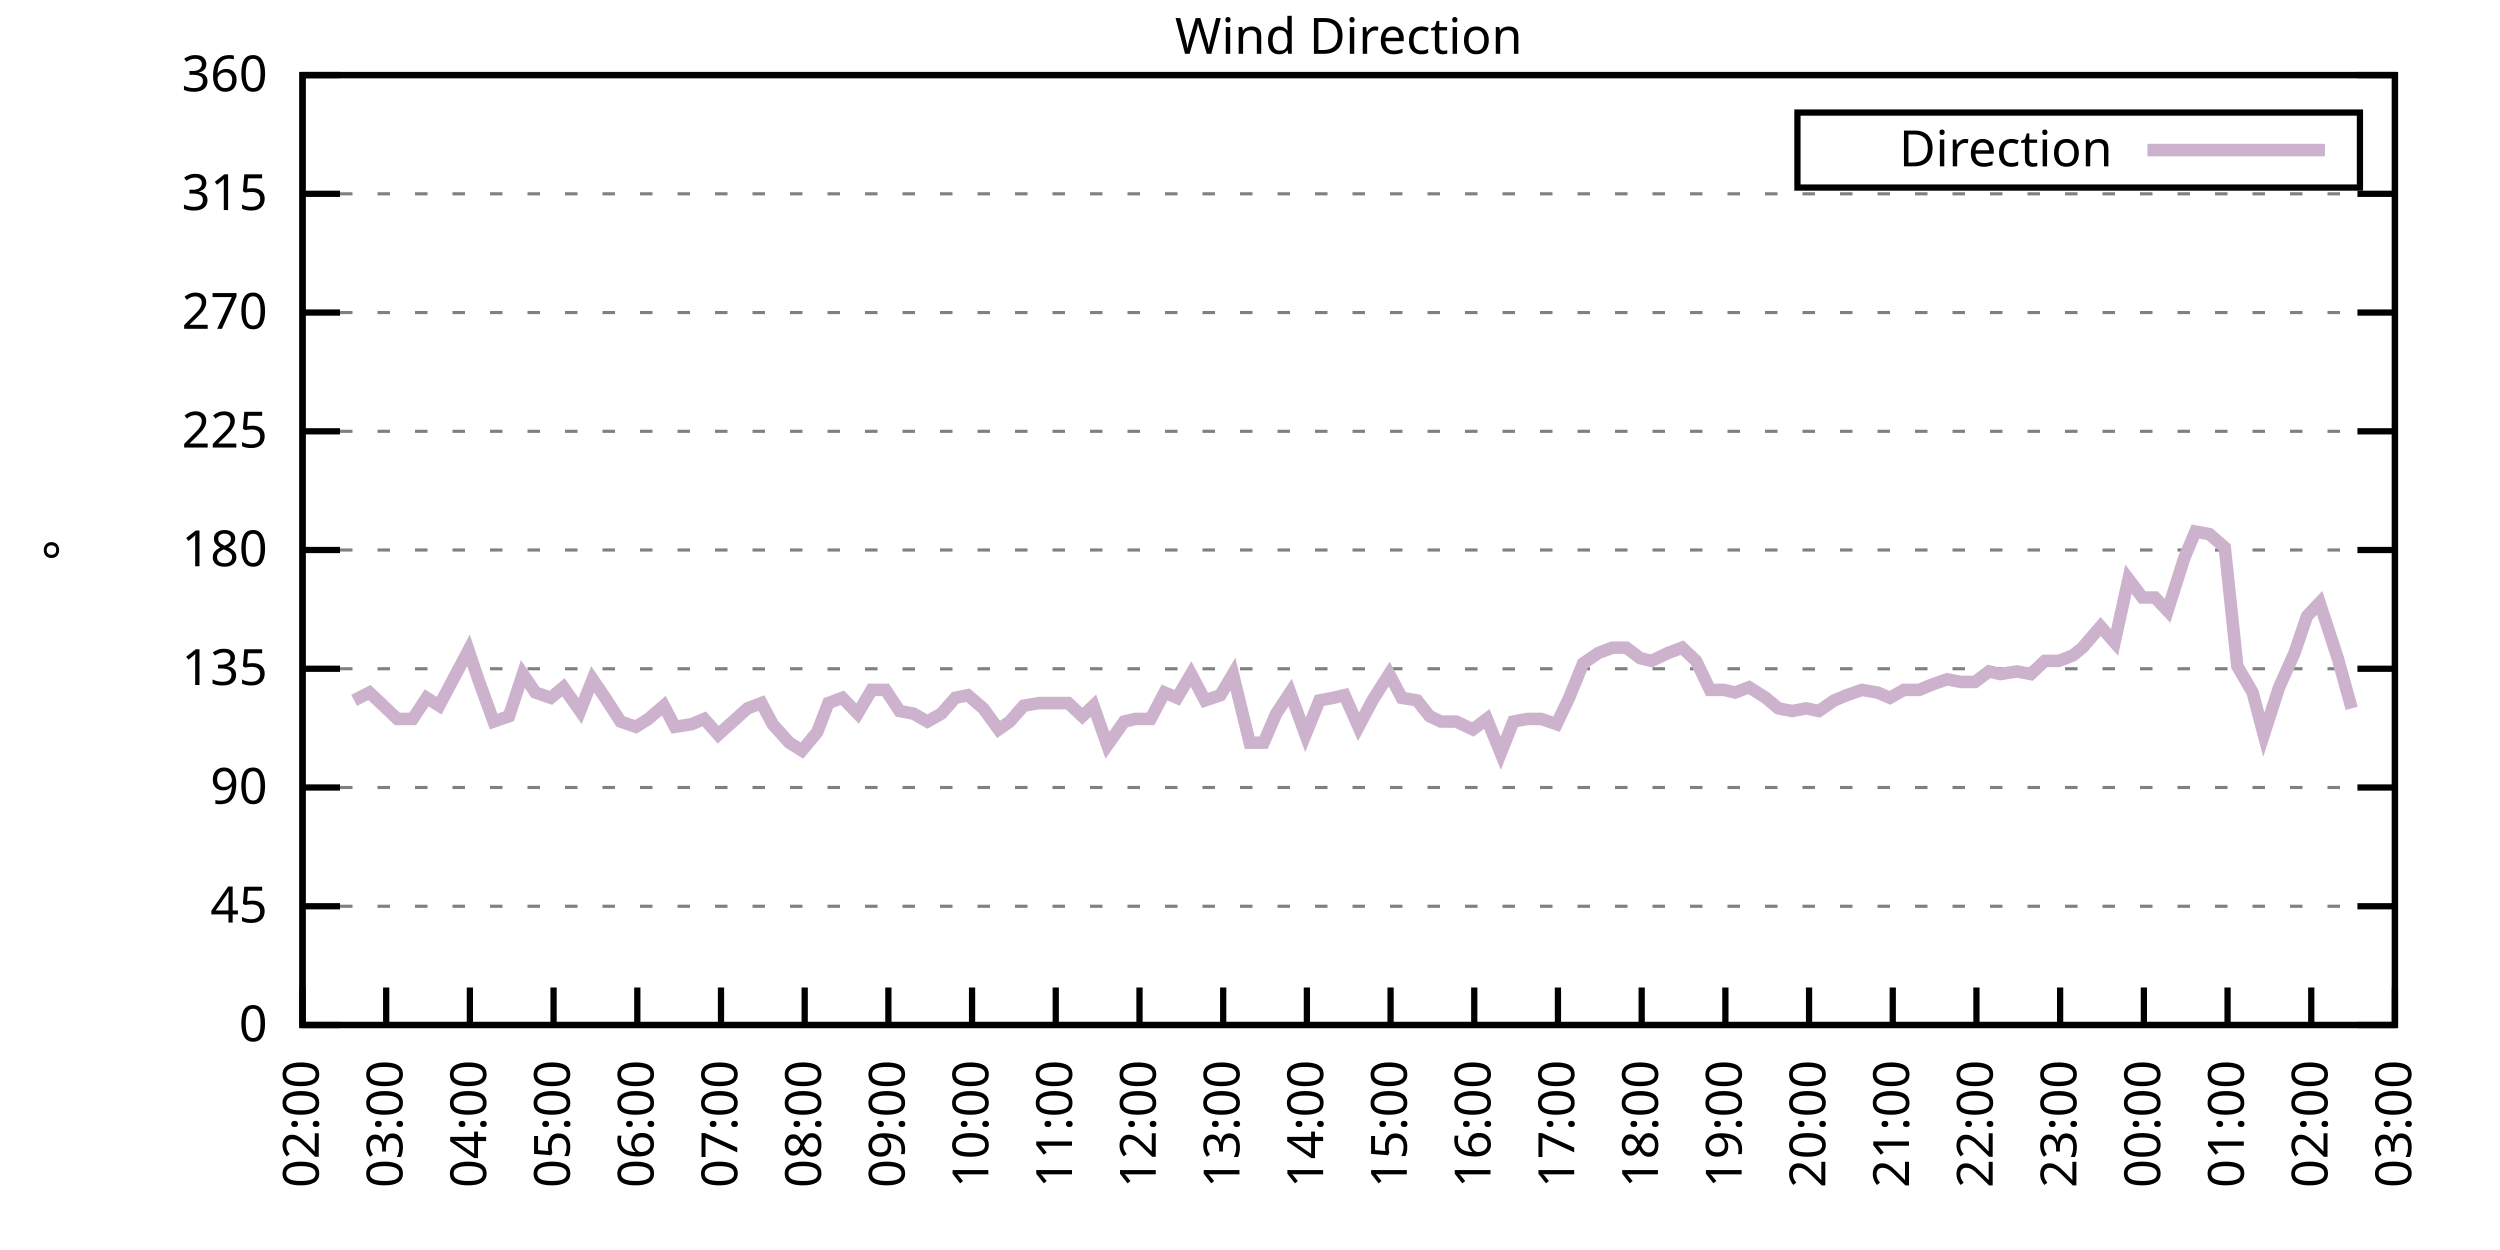
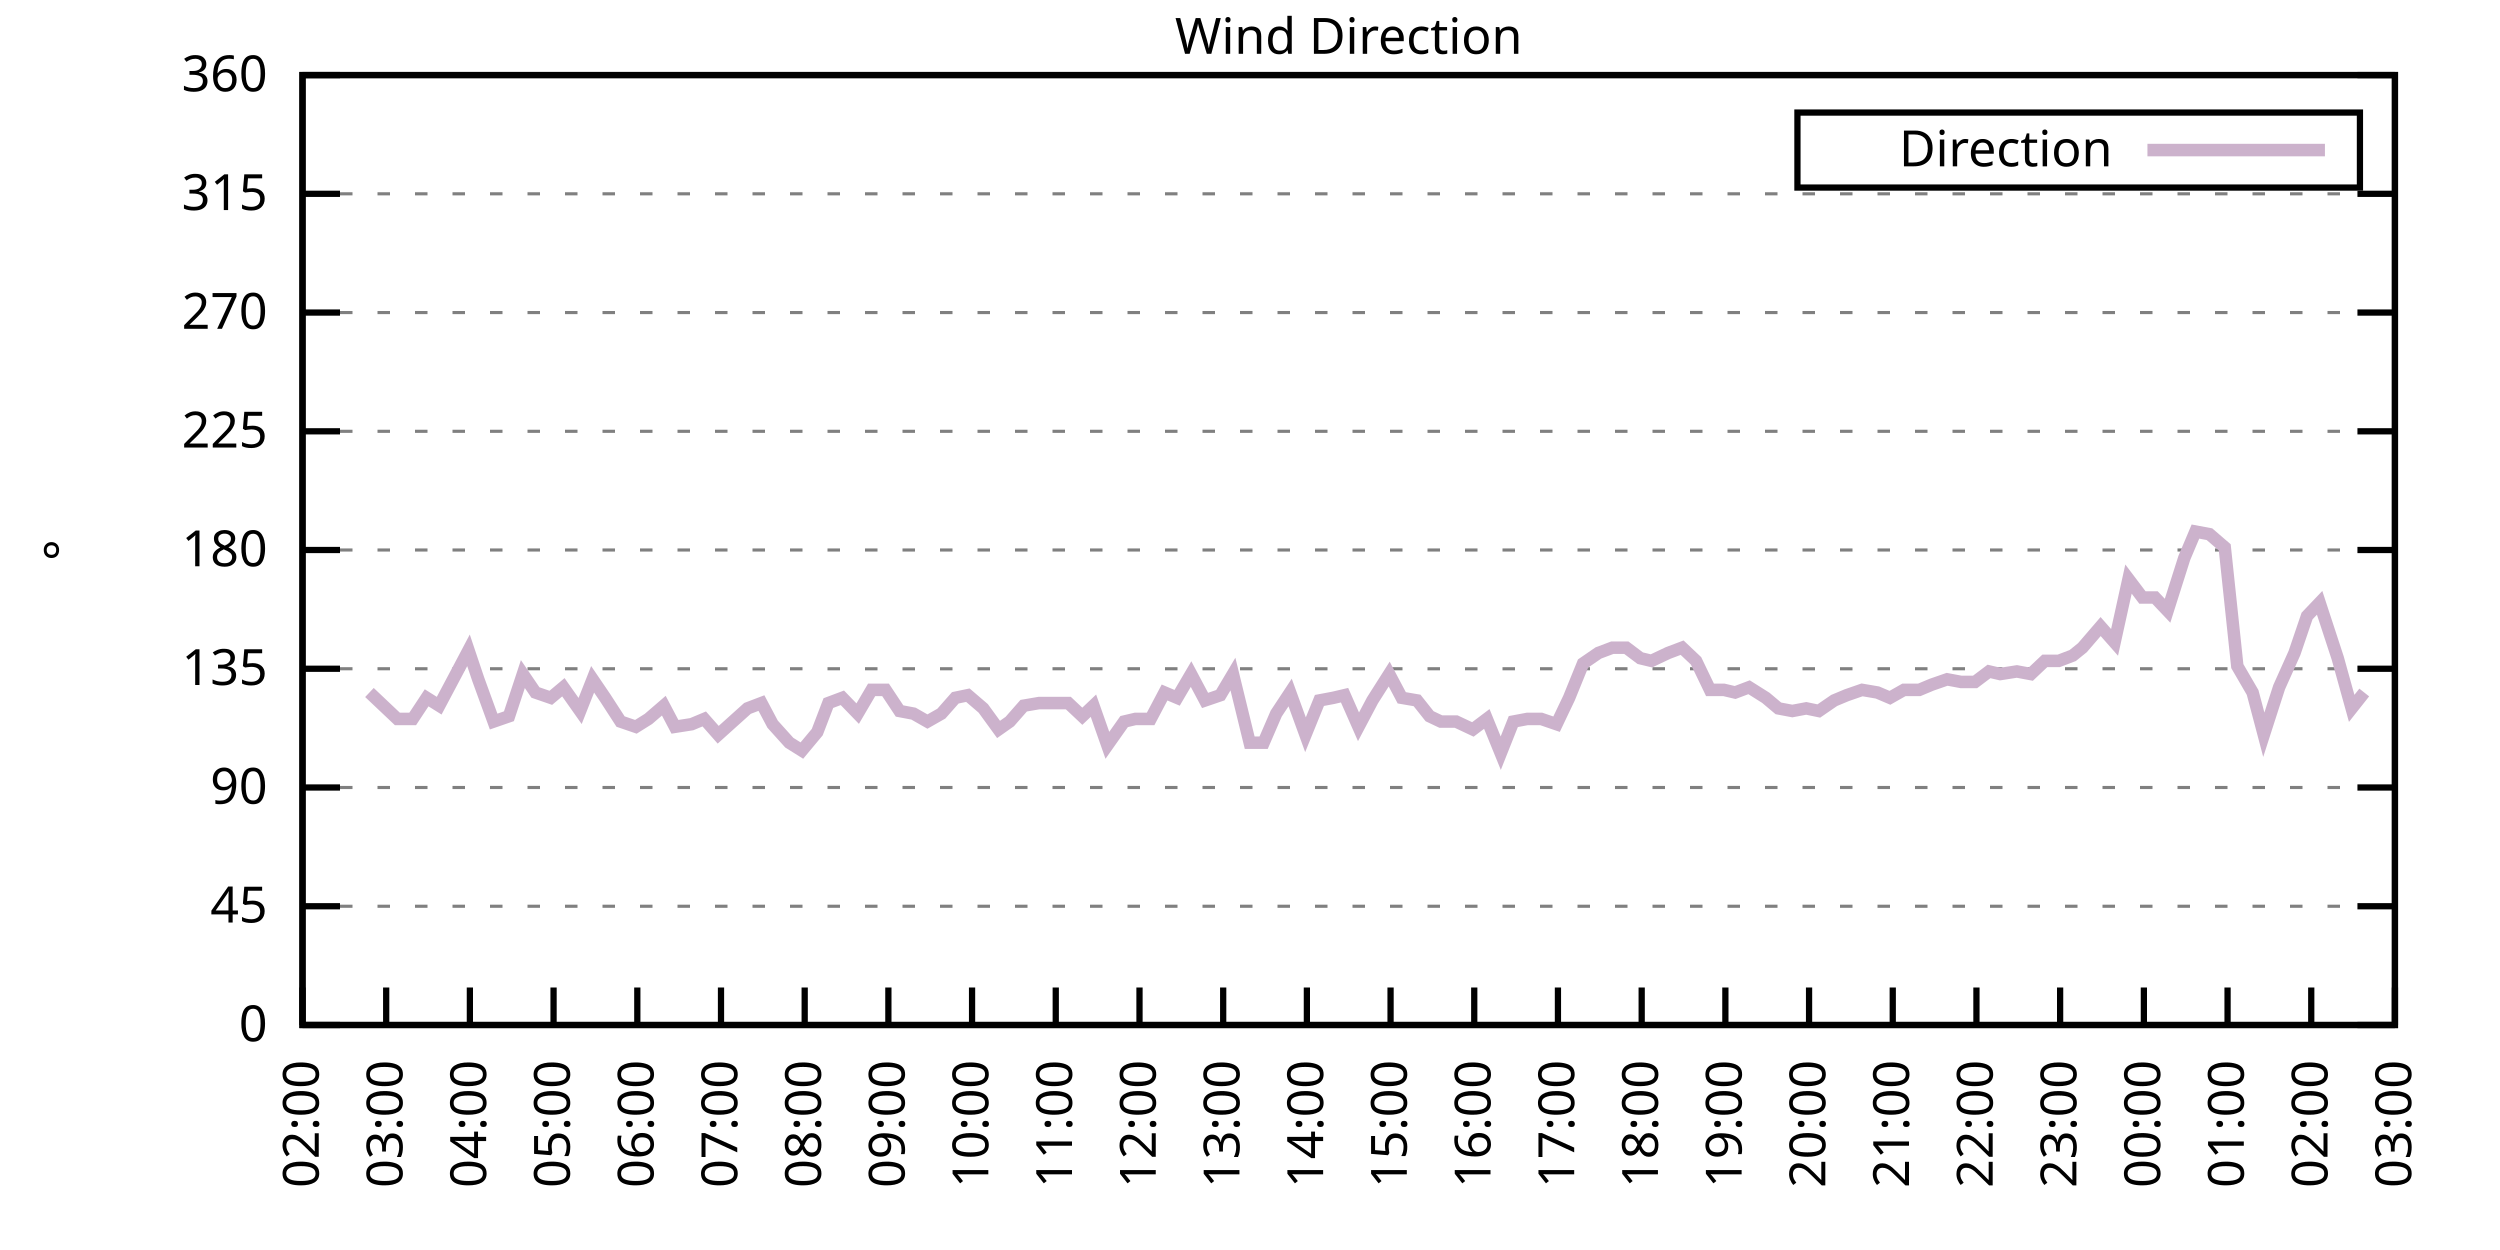
<svg xmlns="http://www.w3.org/2000/svg" xmlns:xlink="http://www.w3.org/1999/xlink" width="400" height="200" viewBox="0 0 400 200">
  <g id="gnuplot_canvas">
    <rect x="0" y="0" width="400" height="200" fill="none" />
    <defs>
      <circle id="gpDot" r="0.5" stroke-width="0.5" stroke="currentColor" />
      <path id="gpPt0" stroke-width="0.333" stroke="currentColor" d="M-1,0 h2 M0,-1 v2" />
      <path id="gpPt1" stroke-width="0.333" stroke="currentColor" d="M-1,-1 L1,1 M1,-1 L-1,1" />
      <path id="gpPt2" stroke-width="0.333" stroke="currentColor" d="M-1,0 L1,0 M0,-1 L0,1 M-1,-1 L1,1 M-1,1 L1,-1" />
      <rect id="gpPt3" stroke-width="0.333" stroke="currentColor" x="-1" y="-1" width="2" height="2" />
      <rect id="gpPt4" stroke-width="0.333" stroke="currentColor" fill="currentColor" x="-1" y="-1" width="2" height="2" />
      <circle id="gpPt5" stroke-width="0.333" stroke="currentColor" cx="0" cy="0" r="1" />
      <use xlink:href="#gpPt5" id="gpPt6" fill="currentColor" stroke="none" />
      <path id="gpPt7" stroke-width="0.333" stroke="currentColor" d="M0,-1.33 L-1.33,0.67 L1.33,0.67 z" />
      <use xlink:href="#gpPt7" id="gpPt8" fill="currentColor" stroke="none" />
      <use xlink:href="#gpPt7" id="gpPt9" stroke="currentColor" transform="rotate(180)" />
      <use xlink:href="#gpPt9" id="gpPt10" fill="currentColor" stroke="none" />
      <use xlink:href="#gpPt3" id="gpPt11" stroke="currentColor" transform="rotate(45)" />
      <use xlink:href="#gpPt11" id="gpPt12" fill="currentColor" stroke="none" />
      <path id="gpPt13" stroke-width="0.333" stroke="currentColor" d="M0,1.330 L1.265,0.411 L0.782,-1.067 L-0.782,-1.076 L-1.265,0.411 z" />
      <use xlink:href="#gpPt13" id="gpPt14" fill="currentColor" stroke="none" />
      <filter id="textbox" filterUnits="objectBoundingBox" x="0" y="0" height="1" width="1">
        <feFlood flood-color="white" flood-opacity="1" result="bgnd" />
        <feComposite in="SourceGraphic" in2="bgnd" operator="atop" />
      </filter>
      <filter id="greybox" filterUnits="objectBoundingBox" x="0" y="0" height="1" width="1">
        <feFlood flood-color="lightgrey" flood-opacity="1" result="grey" />
        <feComposite in="SourceGraphic" in2="grey" operator="atop" />
      </filter>
    </defs>
    <g fill="none" color="white" stroke="currentColor" stroke-width="1.00" stroke-linecap="butt" stroke-linejoin="miter">
</g>
    <g fill="none" color="black" stroke="currentColor" stroke-width="1.00" stroke-linecap="butt" stroke-linejoin="miter">
      <g stroke="none" shape-rendering="crispEdges">
        <polygon fill="rgb(255, 255, 255)" points="48.40,164.00 383.18,164.00 383.18,12.02 48.40,12.02 " />
      </g>
    </g>
    <g fill="none" color="black" stroke="currentColor" stroke-width="1.00" stroke-linecap="butt" stroke-linejoin="miter">
</g>
    <g fill="none" color="black" stroke="black" stroke-width="0.50" stroke-linecap="butt" stroke-linejoin="miter">
</g>
    <g fill="none" color="gray" stroke="currentColor" stroke-width="0.50" stroke-linecap="butt" stroke-linejoin="miter">
      <path stroke="gray" stroke-dasharray="2,4" class="gridline" d="M48.40,164.00 L383.19,164.00  " />
    </g>
    <g fill="none" color="gray" stroke="gray" stroke-width="1.00" stroke-linecap="butt" stroke-linejoin="miter">
</g>
    <g fill="none" color="black" stroke="currentColor" stroke-width="1.00" stroke-linecap="butt" stroke-linejoin="miter">
      <path stroke="black" d="M48.40,164.00 L54.40,164.00 M383.19,164.00 L377.19,164.00  " />
      <g transform="translate(42.80,166.60)" stroke="none" fill="black" font-family="Sans" font-size="8.00" text-anchor="end">
        <text>
          <tspan font-family="Sans"> 0</tspan>
        </text>
      </g>
    </g>
    <g fill="none" color="black" stroke="currentColor" stroke-width="1.00" stroke-linecap="butt" stroke-linejoin="miter">
</g>
    <g fill="none" color="black" stroke="black" stroke-width="0.50" stroke-linecap="butt" stroke-linejoin="miter">
</g>
    <g fill="none" color="gray" stroke="currentColor" stroke-width="0.50" stroke-linecap="butt" stroke-linejoin="miter">
      <path stroke="gray" stroke-dasharray="2,4" class="gridline" d="M48.40,145.00 L383.19,145.00  " />
    </g>
    <g fill="none" color="gray" stroke="gray" stroke-width="1.00" stroke-linecap="butt" stroke-linejoin="miter">
</g>
    <g fill="none" color="black" stroke="currentColor" stroke-width="1.00" stroke-linecap="butt" stroke-linejoin="miter">
      <path stroke="black" d="M48.40,145.00 L54.40,145.00 M383.19,145.00 L377.19,145.00  " />
      <g transform="translate(42.80,147.60)" stroke="none" fill="black" font-family="Sans" font-size="8.00" text-anchor="end">
        <text>
          <tspan font-family="Sans"> 45</tspan>
        </text>
      </g>
    </g>
    <g fill="none" color="black" stroke="currentColor" stroke-width="1.00" stroke-linecap="butt" stroke-linejoin="miter">
</g>
    <g fill="none" color="black" stroke="black" stroke-width="0.50" stroke-linecap="butt" stroke-linejoin="miter">
</g>
    <g fill="none" color="gray" stroke="currentColor" stroke-width="0.50" stroke-linecap="butt" stroke-linejoin="miter">
      <path stroke="gray" stroke-dasharray="2,4" class="gridline" d="M48.40,126.00 L383.19,126.00  " />
    </g>
    <g fill="none" color="gray" stroke="gray" stroke-width="1.00" stroke-linecap="butt" stroke-linejoin="miter">
</g>
    <g fill="none" color="black" stroke="currentColor" stroke-width="1.00" stroke-linecap="butt" stroke-linejoin="miter">
      <path stroke="black" d="M48.40,126.00 L54.40,126.00 M383.19,126.00 L377.19,126.00  " />
      <g transform="translate(42.80,128.60)" stroke="none" fill="black" font-family="Sans" font-size="8.00" text-anchor="end">
        <text>
          <tspan font-family="Sans"> 90</tspan>
        </text>
      </g>
    </g>
    <g fill="none" color="black" stroke="currentColor" stroke-width="1.00" stroke-linecap="butt" stroke-linejoin="miter">
</g>
    <g fill="none" color="black" stroke="black" stroke-width="0.50" stroke-linecap="butt" stroke-linejoin="miter">
</g>
    <g fill="none" color="gray" stroke="currentColor" stroke-width="0.50" stroke-linecap="butt" stroke-linejoin="miter">
      <path stroke="gray" stroke-dasharray="2,4" class="gridline" d="M48.40,107.00 L383.19,107.00  " />
    </g>
    <g fill="none" color="gray" stroke="gray" stroke-width="1.00" stroke-linecap="butt" stroke-linejoin="miter">
</g>
    <g fill="none" color="black" stroke="currentColor" stroke-width="1.00" stroke-linecap="butt" stroke-linejoin="miter">
      <path stroke="black" d="M48.40,107.00 L54.40,107.00 M383.19,107.00 L377.19,107.00  " />
      <g transform="translate(42.80,109.60)" stroke="none" fill="black" font-family="Sans" font-size="8.00" text-anchor="end">
        <text>
          <tspan font-family="Sans"> 135</tspan>
        </text>
      </g>
    </g>
    <g fill="none" color="black" stroke="currentColor" stroke-width="1.00" stroke-linecap="butt" stroke-linejoin="miter">
</g>
    <g fill="none" color="black" stroke="black" stroke-width="0.50" stroke-linecap="butt" stroke-linejoin="miter">
</g>
    <g fill="none" color="gray" stroke="currentColor" stroke-width="0.50" stroke-linecap="butt" stroke-linejoin="miter">
      <path stroke="gray" stroke-dasharray="2,4" class="gridline" d="M48.40,88.00 L383.19,88.00  " />
    </g>
    <g fill="none" color="gray" stroke="gray" stroke-width="1.00" stroke-linecap="butt" stroke-linejoin="miter">
</g>
    <g fill="none" color="black" stroke="currentColor" stroke-width="1.00" stroke-linecap="butt" stroke-linejoin="miter">
      <path stroke="black" d="M48.40,88.00 L54.40,88.00 M383.19,88.00 L377.19,88.00  " />
      <g transform="translate(42.80,90.60)" stroke="none" fill="black" font-family="Sans" font-size="8.00" text-anchor="end">
        <text>
          <tspan font-family="Sans"> 180</tspan>
        </text>
      </g>
    </g>
    <g fill="none" color="black" stroke="currentColor" stroke-width="1.00" stroke-linecap="butt" stroke-linejoin="miter">
</g>
    <g fill="none" color="black" stroke="black" stroke-width="0.50" stroke-linecap="butt" stroke-linejoin="miter">
</g>
    <g fill="none" color="gray" stroke="currentColor" stroke-width="0.50" stroke-linecap="butt" stroke-linejoin="miter">
      <path stroke="gray" stroke-dasharray="2,4" class="gridline" d="M48.40,69.01 L383.19,69.01  " />
    </g>
    <g fill="none" color="gray" stroke="gray" stroke-width="1.00" stroke-linecap="butt" stroke-linejoin="miter">
</g>
    <g fill="none" color="black" stroke="currentColor" stroke-width="1.00" stroke-linecap="butt" stroke-linejoin="miter">
      <path stroke="black" d="M48.40,69.01 L54.40,69.01 M383.19,69.01 L377.19,69.01  " />
      <g transform="translate(42.80,71.61)" stroke="none" fill="black" font-family="Sans" font-size="8.00" text-anchor="end">
        <text>
          <tspan font-family="Sans"> 225</tspan>
        </text>
      </g>
    </g>
    <g fill="none" color="black" stroke="currentColor" stroke-width="1.00" stroke-linecap="butt" stroke-linejoin="miter">
</g>
    <g fill="none" color="black" stroke="black" stroke-width="0.50" stroke-linecap="butt" stroke-linejoin="miter">
</g>
    <g fill="none" color="gray" stroke="currentColor" stroke-width="0.50" stroke-linecap="butt" stroke-linejoin="miter">
      <path stroke="gray" stroke-dasharray="2,4" class="gridline" d="M48.40,50.01 L383.19,50.01  " />
    </g>
    <g fill="none" color="gray" stroke="gray" stroke-width="1.00" stroke-linecap="butt" stroke-linejoin="miter">
</g>
    <g fill="none" color="black" stroke="currentColor" stroke-width="1.00" stroke-linecap="butt" stroke-linejoin="miter">
      <path stroke="black" d="M48.40,50.01 L54.40,50.01 M383.19,50.01 L377.19,50.01  " />
      <g transform="translate(42.80,52.61)" stroke="none" fill="black" font-family="Sans" font-size="8.00" text-anchor="end">
        <text>
          <tspan font-family="Sans"> 270</tspan>
        </text>
      </g>
    </g>
    <g fill="none" color="black" stroke="currentColor" stroke-width="1.00" stroke-linecap="butt" stroke-linejoin="miter">
</g>
    <g fill="none" color="black" stroke="black" stroke-width="0.50" stroke-linecap="butt" stroke-linejoin="miter">
</g>
    <g fill="none" color="gray" stroke="currentColor" stroke-width="0.50" stroke-linecap="butt" stroke-linejoin="miter">
      <path stroke="gray" stroke-dasharray="2,4" class="gridline" d="M48.40,31.01 L383.19,31.01  " />
    </g>
    <g fill="none" color="gray" stroke="gray" stroke-width="1.00" stroke-linecap="butt" stroke-linejoin="miter">
</g>
    <g fill="none" color="black" stroke="currentColor" stroke-width="1.00" stroke-linecap="butt" stroke-linejoin="miter">
      <path stroke="black" d="M48.40,31.01 L54.40,31.01 M383.19,31.01 L377.19,31.01  " />
      <g transform="translate(42.80,33.61)" stroke="none" fill="black" font-family="Sans" font-size="8.00" text-anchor="end">
        <text>
          <tspan font-family="Sans"> 315</tspan>
        </text>
      </g>
    </g>
    <g fill="none" color="black" stroke="currentColor" stroke-width="1.00" stroke-linecap="butt" stroke-linejoin="miter">
</g>
    <g fill="none" color="black" stroke="black" stroke-width="0.50" stroke-linecap="butt" stroke-linejoin="miter">
</g>
    <g fill="none" color="gray" stroke="currentColor" stroke-width="0.50" stroke-linecap="butt" stroke-linejoin="miter">
      <path stroke="gray" stroke-dasharray="2,4" class="gridline" d="M48.40,12.01 L383.19,12.01  " />
    </g>
    <g fill="none" color="gray" stroke="gray" stroke-width="1.00" stroke-linecap="butt" stroke-linejoin="miter">
</g>
    <g fill="none" color="black" stroke="currentColor" stroke-width="1.00" stroke-linecap="butt" stroke-linejoin="miter">
      <path stroke="black" d="M48.40,12.01 L54.40,12.01 M383.19,12.01 L377.19,12.01  " />
      <g transform="translate(42.80,14.61)" stroke="none" fill="black" font-family="Sans" font-size="8.00" text-anchor="end">
        <text>
          <tspan font-family="Sans"> 360</tspan>
        </text>
      </g>
    </g>
    <g fill="none" color="black" stroke="currentColor" stroke-width="1.00" stroke-linecap="butt" stroke-linejoin="miter">
      <path stroke="black" d="M48.40,164.00 L48.40,158.00  " />
      <g transform="translate(51.00,169.60) rotate(270.00)" stroke="none" fill="black" font-family="Sans" font-size="8.00" text-anchor="end">
        <text>
          <tspan font-family="Sans">02:00</tspan>
        </text>
      </g>
    </g>
    <g fill="none" color="black" stroke="currentColor" stroke-width="1.00" stroke-linecap="butt" stroke-linejoin="miter">
      <path stroke="black" d="M61.79,164.00 L61.79,158.00  " />
      <g transform="translate(64.39,169.60) rotate(270.00)" stroke="none" fill="black" font-family="Sans" font-size="8.00" text-anchor="end">
        <text>
          <tspan font-family="Sans">03:00</tspan>
        </text>
      </g>
    </g>
    <g fill="none" color="black" stroke="currentColor" stroke-width="1.00" stroke-linecap="butt" stroke-linejoin="miter">
      <path stroke="black" d="M75.18,164.00 L75.18,158.00  " />
      <g transform="translate(77.78,169.60) rotate(270.00)" stroke="none" fill="black" font-family="Sans" font-size="8.00" text-anchor="end">
        <text>
          <tspan font-family="Sans">04:00</tspan>
        </text>
      </g>
    </g>
    <g fill="none" color="black" stroke="currentColor" stroke-width="1.00" stroke-linecap="butt" stroke-linejoin="miter">
      <path stroke="black" d="M88.57,164.00 L88.57,158.00  " />
      <g transform="translate(91.17,169.60) rotate(270.00)" stroke="none" fill="black" font-family="Sans" font-size="8.00" text-anchor="end">
        <text>
          <tspan font-family="Sans">05:00</tspan>
        </text>
      </g>
    </g>
    <g fill="none" color="black" stroke="currentColor" stroke-width="1.00" stroke-linecap="butt" stroke-linejoin="miter">
      <path stroke="black" d="M101.97,164.00 L101.97,158.00  " />
      <g transform="translate(104.57,169.60) rotate(270.00)" stroke="none" fill="black" font-family="Sans" font-size="8.00" text-anchor="end">
        <text>
          <tspan font-family="Sans">06:00</tspan>
        </text>
      </g>
    </g>
    <g fill="none" color="black" stroke="currentColor" stroke-width="1.00" stroke-linecap="butt" stroke-linejoin="miter">
      <path stroke="black" d="M115.36,164.00 L115.36,158.00  " />
      <g transform="translate(117.96,169.60) rotate(270.00)" stroke="none" fill="black" font-family="Sans" font-size="8.00" text-anchor="end">
        <text>
          <tspan font-family="Sans">07:00</tspan>
        </text>
      </g>
    </g>
    <g fill="none" color="black" stroke="currentColor" stroke-width="1.00" stroke-linecap="butt" stroke-linejoin="miter">
      <path stroke="black" d="M128.75,164.00 L128.75,158.00  " />
      <g transform="translate(131.35,169.60) rotate(270.00)" stroke="none" fill="black" font-family="Sans" font-size="8.00" text-anchor="end">
        <text>
          <tspan font-family="Sans">08:00</tspan>
        </text>
      </g>
    </g>
    <g fill="none" color="black" stroke="currentColor" stroke-width="1.00" stroke-linecap="butt" stroke-linejoin="miter">
      <path stroke="black" d="M142.14,164.00 L142.14,158.00  " />
      <g transform="translate(144.74,169.60) rotate(270.00)" stroke="none" fill="black" font-family="Sans" font-size="8.00" text-anchor="end">
        <text>
          <tspan font-family="Sans">09:00</tspan>
        </text>
      </g>
    </g>
    <g fill="none" color="black" stroke="currentColor" stroke-width="1.00" stroke-linecap="butt" stroke-linejoin="miter">
      <path stroke="black" d="M155.53,164.00 L155.53,158.00  " />
      <g transform="translate(158.13,169.60) rotate(270.00)" stroke="none" fill="black" font-family="Sans" font-size="8.00" text-anchor="end">
        <text>
          <tspan font-family="Sans">10:00</tspan>
        </text>
      </g>
    </g>
    <g fill="none" color="black" stroke="currentColor" stroke-width="1.00" stroke-linecap="butt" stroke-linejoin="miter">
      <path stroke="black" d="M168.92,164.00 L168.92,158.00  " />
      <g transform="translate(171.52,169.60) rotate(270.00)" stroke="none" fill="black" font-family="Sans" font-size="8.00" text-anchor="end">
        <text>
          <tspan font-family="Sans">11:00</tspan>
        </text>
      </g>
    </g>
    <g fill="none" color="black" stroke="currentColor" stroke-width="1.00" stroke-linecap="butt" stroke-linejoin="miter">
      <path stroke="black" d="M182.32,164.00 L182.32,158.00  " />
      <g transform="translate(184.92,169.60) rotate(270.00)" stroke="none" fill="black" font-family="Sans" font-size="8.00" text-anchor="end">
        <text>
          <tspan font-family="Sans">12:00</tspan>
        </text>
      </g>
    </g>
    <g fill="none" color="black" stroke="currentColor" stroke-width="1.00" stroke-linecap="butt" stroke-linejoin="miter">
      <path stroke="black" d="M195.71,164.00 L195.71,158.00  " />
      <g transform="translate(198.31,169.60) rotate(270.00)" stroke="none" fill="black" font-family="Sans" font-size="8.00" text-anchor="end">
        <text>
          <tspan font-family="Sans">13:00</tspan>
        </text>
      </g>
    </g>
    <g fill="none" color="black" stroke="currentColor" stroke-width="1.00" stroke-linecap="butt" stroke-linejoin="miter">
      <path stroke="black" d="M209.10,164.00 L209.10,158.00  " />
      <g transform="translate(211.70,169.60) rotate(270.00)" stroke="none" fill="black" font-family="Sans" font-size="8.00" text-anchor="end">
        <text>
          <tspan font-family="Sans">14:00</tspan>
        </text>
      </g>
    </g>
    <g fill="none" color="black" stroke="currentColor" stroke-width="1.00" stroke-linecap="butt" stroke-linejoin="miter">
      <path stroke="black" d="M222.49,164.00 L222.49,158.00  " />
      <g transform="translate(225.09,169.60) rotate(270.00)" stroke="none" fill="black" font-family="Sans" font-size="8.00" text-anchor="end">
        <text>
          <tspan font-family="Sans">15:00</tspan>
        </text>
      </g>
    </g>
    <g fill="none" color="black" stroke="currentColor" stroke-width="1.00" stroke-linecap="butt" stroke-linejoin="miter">
      <path stroke="black" d="M235.88,164.00 L235.88,158.00  " />
      <g transform="translate(238.48,169.60) rotate(270.00)" stroke="none" fill="black" font-family="Sans" font-size="8.00" text-anchor="end">
        <text>
          <tspan font-family="Sans">16:00</tspan>
        </text>
      </g>
    </g>
    <g fill="none" color="black" stroke="currentColor" stroke-width="1.00" stroke-linecap="butt" stroke-linejoin="miter">
      <path stroke="black" d="M249.27,164.00 L249.27,158.00  " />
      <g transform="translate(251.87,169.60) rotate(270.00)" stroke="none" fill="black" font-family="Sans" font-size="8.00" text-anchor="end">
        <text>
          <tspan font-family="Sans">17:00</tspan>
        </text>
      </g>
    </g>
    <g fill="none" color="black" stroke="currentColor" stroke-width="1.00" stroke-linecap="butt" stroke-linejoin="miter">
      <path stroke="black" d="M262.67,164.00 L262.67,158.00  " />
      <g transform="translate(265.27,169.60) rotate(270.00)" stroke="none" fill="black" font-family="Sans" font-size="8.00" text-anchor="end">
        <text>
          <tspan font-family="Sans">18:00</tspan>
        </text>
      </g>
    </g>
    <g fill="none" color="black" stroke="currentColor" stroke-width="1.00" stroke-linecap="butt" stroke-linejoin="miter">
      <path stroke="black" d="M276.06,164.00 L276.06,158.00  " />
      <g transform="translate(278.66,169.60) rotate(270.00)" stroke="none" fill="black" font-family="Sans" font-size="8.00" text-anchor="end">
        <text>
          <tspan font-family="Sans">19:00</tspan>
        </text>
      </g>
    </g>
    <g fill="none" color="black" stroke="currentColor" stroke-width="1.00" stroke-linecap="butt" stroke-linejoin="miter">
      <path stroke="black" d="M289.45,164.00 L289.45,158.00  " />
      <g transform="translate(292.05,169.60) rotate(270.00)" stroke="none" fill="black" font-family="Sans" font-size="8.00" text-anchor="end">
        <text>
          <tspan font-family="Sans">20:00</tspan>
        </text>
      </g>
    </g>
    <g fill="none" color="black" stroke="currentColor" stroke-width="1.00" stroke-linecap="butt" stroke-linejoin="miter">
      <path stroke="black" d="M302.84,164.00 L302.84,158.00  " />
      <g transform="translate(305.44,169.60) rotate(270.00)" stroke="none" fill="black" font-family="Sans" font-size="8.00" text-anchor="end">
        <text>
          <tspan font-family="Sans">21:00</tspan>
        </text>
      </g>
    </g>
    <g fill="none" color="black" stroke="currentColor" stroke-width="1.00" stroke-linecap="butt" stroke-linejoin="miter">
      <path stroke="black" d="M316.23,164.00 L316.23,158.00  " />
      <g transform="translate(318.83,169.60) rotate(270.00)" stroke="none" fill="black" font-family="Sans" font-size="8.00" text-anchor="end">
        <text>
          <tspan font-family="Sans">22:00</tspan>
        </text>
      </g>
    </g>
    <g fill="none" color="black" stroke="currentColor" stroke-width="1.00" stroke-linecap="butt" stroke-linejoin="miter">
      <path stroke="black" d="M329.62,164.00 L329.62,158.00  " />
      <g transform="translate(332.22,169.60) rotate(270.00)" stroke="none" fill="black" font-family="Sans" font-size="8.00" text-anchor="end">
        <text>
          <tspan font-family="Sans">23:00</tspan>
        </text>
      </g>
    </g>
    <g fill="none" color="black" stroke="currentColor" stroke-width="1.00" stroke-linecap="butt" stroke-linejoin="miter">
      <path stroke="black" d="M343.02,164.00 L343.02,158.00  " />
      <g transform="translate(345.62,169.60) rotate(270.00)" stroke="none" fill="black" font-family="Sans" font-size="8.00" text-anchor="end">
        <text>
          <tspan font-family="Sans">00:00</tspan>
        </text>
      </g>
    </g>
    <g fill="none" color="black" stroke="currentColor" stroke-width="1.00" stroke-linecap="butt" stroke-linejoin="miter">
      <path stroke="black" d="M356.41,164.00 L356.41,158.00  " />
      <g transform="translate(359.01,169.60) rotate(270.00)" stroke="none" fill="black" font-family="Sans" font-size="8.00" text-anchor="end">
        <text>
          <tspan font-family="Sans">01:00</tspan>
        </text>
      </g>
    </g>
    <g fill="none" color="black" stroke="currentColor" stroke-width="1.00" stroke-linecap="butt" stroke-linejoin="miter">
      <path stroke="black" d="M369.80,164.00 L369.80,158.00  " />
      <g transform="translate(372.40,169.60) rotate(270.00)" stroke="none" fill="black" font-family="Sans" font-size="8.00" text-anchor="end">
        <text>
          <tspan font-family="Sans">02:00</tspan>
        </text>
      </g>
    </g>
    <g fill="none" color="black" stroke="currentColor" stroke-width="1.00" stroke-linecap="butt" stroke-linejoin="miter">
      <path stroke="black" d="M383.19,164.00 L383.19,158.00  " />
      <g transform="translate(385.79,169.60) rotate(270.00)" stroke="none" fill="black" font-family="Sans" font-size="8.00" text-anchor="end">
        <text>
          <tspan font-family="Sans">03:00</tspan>
        </text>
      </g>
    </g>
    <g fill="none" color="black" stroke="currentColor" stroke-width="1.00" stroke-linecap="butt" stroke-linejoin="miter">
</g>
    <g fill="none" color="black" stroke="currentColor" stroke-width="1.00" stroke-linecap="butt" stroke-linejoin="miter">
      <path stroke="black" d="M48.40,12.01 L48.40,164.00 L383.19,164.00 L383.19,12.01 L48.40,12.01 Z  " />
    </g>
    <g fill="none" color="black" stroke="currentColor" stroke-width="1.00" stroke-linecap="butt" stroke-linejoin="miter">
</g>
    <g fill="none" color="black" stroke="currentColor" stroke-width="1.00" stroke-linecap="butt" stroke-linejoin="miter">
      <path stroke="black" d="M287.59,30.01 L287.59,18.01 L377.59,18.01 L377.59,30.01 L287.59,30.01 Z  " />
    </g>
    <g id="Wind_direction_plot_1">
      <g fill="none" color="white" stroke="black" stroke-width="2.00" stroke-linecap="butt" stroke-linejoin="miter">
</g>
      <g fill="none" color="black" stroke="currentColor" stroke-width="2.00" stroke-linecap="butt" stroke-linejoin="miter">
        <g transform="translate(337.99,26.61)" stroke="none" fill="black" font-family="Sans" font-size="8.00" text-anchor="end">
          <text>
            <tspan font-family="Sans">Direction</tspan>
          </text>
        </g>
      </g>
      <g fill="none" color="black" stroke="currentColor" stroke-width="2.00" stroke-linecap="butt" stroke-linejoin="miter">
-         <path stroke="rgb(204, 178, 204)" d="M343.59,24.01 L371.99,24.01 M56.66,112.07 L59.11,110.80 L63.58,115.03 L66.03,115.03 L68.26,111.65 L70.27,112.91   L72.73,108.27 L74.96,104.05 L76.52,108.69 L78.98,115.45 L81.43,114.60 L83.66,107.85 L85.67,110.80 L88.13,111.65   L90.14,109.96 L92.82,113.76 L94.82,108.69 L96.83,111.65 L99.29,115.45 L101.74,116.29 L103.75,115.03 L106.21,112.91   L107.99,116.29 L110.67,115.87 L112.68,115.03 L114.91,117.56 L119.60,113.34 L121.83,112.49 L123.62,115.87 L126.29,118.83   L128.30,120.09 L130.76,117.14 L132.54,112.49 L134.78,111.65 L137.23,114.18 L139.46,110.38 L141.69,110.38 L143.93,113.76   L146.16,114.18 L148.39,115.45 L150.62,114.18 L152.85,111.65 L154.86,111.23 L157.32,113.34 L159.77,116.71 L161.56,115.45   L163.79,112.91 L166.25,112.49 L168.25,112.49 L170.93,112.49 L173.17,114.60 L174.95,112.91 L177.18,119.25 L179.86,115.45   L181.65,115.03 L184.10,115.03 L186.33,110.80 L188.34,111.65 L190.57,107.85 L192.81,112.07 L195.26,111.23 L197.27,107.85   L199.95,118.83 L202.18,118.83 L204.19,114.18 L206.42,110.80 L208.88,117.56 L211.11,112.07 L213.34,111.65 L215.13,111.23   L217.36,116.29 L219.59,112.07 L222.27,107.85 L224.28,111.65 L226.73,112.07 L228.74,114.60 L230.53,115.45 L232.98,115.45   L235.66,116.71 L237.89,115.03 L240.12,120.51 L242.13,115.45 L244.36,115.03 L246.60,115.03 L249.05,115.87 L251.06,111.65   L253.29,106.16 L255.75,104.47 L257.98,103.63 L260.21,103.63 L262.44,105.31 L264.23,105.74 L266.91,104.47 L269.14,103.63   L271.37,105.74 L273.60,110.38 L275.83,110.38 L277.62,110.80 L279.85,109.96 L282.53,111.65 L284.54,113.34 L286.77,113.76   L289.00,113.34 L291.01,113.76 L293.47,112.07 L295.48,111.23 L297.93,110.38 L300.39,110.80 L302.39,111.65 L304.63,110.38   L307.08,110.38 L309.09,109.54 L311.54,108.69 L313.78,109.11 L316.01,109.11 L318.24,107.43 L320.03,107.85 L322.70,107.43   L324.94,107.85 L327.17,105.74 L329.40,105.74 L331.63,104.89 L333.19,103.63 L336.10,100.25 L338.33,102.78 L340.56,92.65   L342.79,95.60 L344.80,95.60 L346.81,97.72 L349.49,89.27 L351.27,85.05 L353.51,85.47 L355.96,87.58 L357.97,106.58   L360.42,110.80 L362.21,117.56 L364.66,109.96 L367.12,104.47 L369.13,98.56 L371.14,96.45 L374.04,105.31 L376.27,113.34    " />
+         <path stroke="rgb(204, 178, 204)" d="M343.59,24.01 L371.99,24.01 M59.11,110.80 L63.58,115.03 L66.03,115.03 L68.26,111.65 L70.27,112.91 L72.73,108.27   L74.96,104.05 L76.52,108.69 L78.98,115.45 L81.43,114.60 L83.66,107.85 L85.67,110.80 L88.13,111.65 L90.14,109.96   L92.82,113.76 L94.82,108.69 L96.83,111.65 L99.29,115.45 L101.74,116.29 L103.75,115.03 L106.21,112.91 L107.99,116.29   L110.67,115.87 L112.68,115.03 L114.91,117.56 L119.60,113.34 L121.83,112.49 L123.62,115.87 L126.29,118.83 L128.30,120.09   L130.76,117.14 L132.54,112.49 L134.78,111.65 L137.23,114.18 L139.46,110.38 L141.69,110.38 L143.93,113.76 L146.16,114.18   L148.39,115.45 L150.62,114.18 L152.85,111.65 L154.86,111.23 L157.32,113.34 L159.77,116.71 L161.56,115.45 L163.79,112.91   L166.25,112.49 L168.25,112.49 L170.93,112.49 L173.17,114.60 L174.95,112.91 L177.18,119.25 L179.86,115.45 L181.65,115.03   L184.10,115.03 L186.33,110.80 L188.34,111.65 L190.57,107.85 L192.81,112.07 L195.26,111.23 L197.27,107.85 L199.95,118.83   L202.18,118.83 L204.19,114.18 L206.42,110.80 L208.88,117.56 L211.11,112.07 L213.34,111.65 L215.13,111.23 L217.36,116.29   L219.59,112.07 L222.27,107.85 L224.28,111.65 L226.73,112.07 L228.74,114.60 L230.53,115.45 L232.98,115.45 L235.66,116.71   L237.89,115.03 L240.12,120.51 L242.13,115.45 L244.36,115.03 L246.60,115.03 L249.05,115.87 L251.06,111.65 L253.29,106.16   L255.75,104.47 L257.98,103.63 L260.21,103.63 L262.44,105.31 L264.23,105.74 L266.91,104.47 L269.14,103.63 L271.37,105.74   L273.60,110.38 L275.83,110.38 L277.62,110.80 L279.85,109.96 L282.53,111.65 L284.54,113.34 L286.77,113.76 L289.00,113.34   L291.01,113.76 L293.47,112.07 L295.48,111.23 L297.93,110.38 L300.39,110.80 L302.39,111.65 L304.63,110.38 L307.08,110.38   L309.09,109.54 L311.54,108.69 L313.78,109.11 L316.01,109.11 L318.24,107.43 L320.03,107.85 L322.70,107.43 L324.94,107.85   L327.17,105.74 L329.40,105.74 L331.63,104.89 L333.19,103.63 L336.10,100.25 L338.33,102.78 L340.56,92.65 L342.79,95.60   L344.80,95.60 L346.81,97.72 L349.49,89.27 L351.27,85.05 L353.51,85.47 L355.96,87.58 L357.97,106.58 L360.42,110.80   L362.21,117.56 L364.66,109.96 L367.12,104.47 L369.13,98.56 L371.14,96.45 L374.04,105.31 L376.27,113.34 L378.28,110.80    " />
      </g>
    </g>
    <g fill="none" color="black" stroke="currentColor" stroke-width="2.00" stroke-linecap="butt" stroke-linejoin="miter">
</g>
    <g fill="none" color="black" stroke="black" stroke-width="1.00" stroke-linecap="butt" stroke-linejoin="miter">
</g>
    <g fill="none" color="black" stroke="currentColor" stroke-width="1.00" stroke-linecap="butt" stroke-linejoin="miter">
      <path stroke="black" d="M48.40,12.01 L48.40,164.00 L383.19,164.00 L383.19,12.01 L48.40,12.01 Z  " />
      <g transform="translate(12.80,88.01) rotate(270.00)" stroke="none" fill="black" font-family="Sans" font-size="8.00" text-anchor="middle">
        <text>
          <tspan font-family="Sans">°</tspan>
        </text>
      </g>
    </g>
    <g fill="none" color="black" stroke="currentColor" stroke-width="1.00" stroke-linecap="butt" stroke-linejoin="miter">
</g>
    <g fill="none" color="black" stroke="currentColor" stroke-width="1.00" stroke-linecap="butt" stroke-linejoin="miter">
      <g transform="translate(215.79,8.61)" stroke="none" fill="black" font-family="Sans" font-size="8.00" text-anchor="middle">
        <text>
          <tspan font-family="Sans">Wind Direction</tspan>
        </text>
      </g>
    </g>
    <g fill="none" color="black" stroke="currentColor" stroke-width="1.00" stroke-linecap="butt" stroke-linejoin="miter">
</g>
  </g>
</svg>
